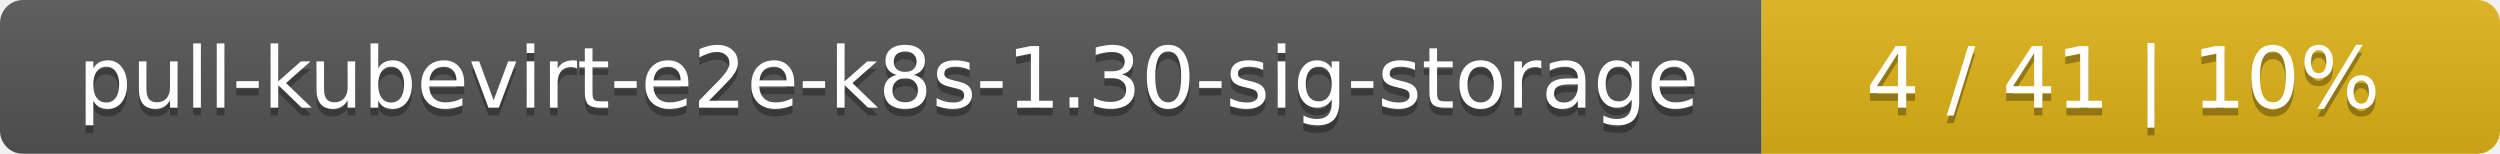
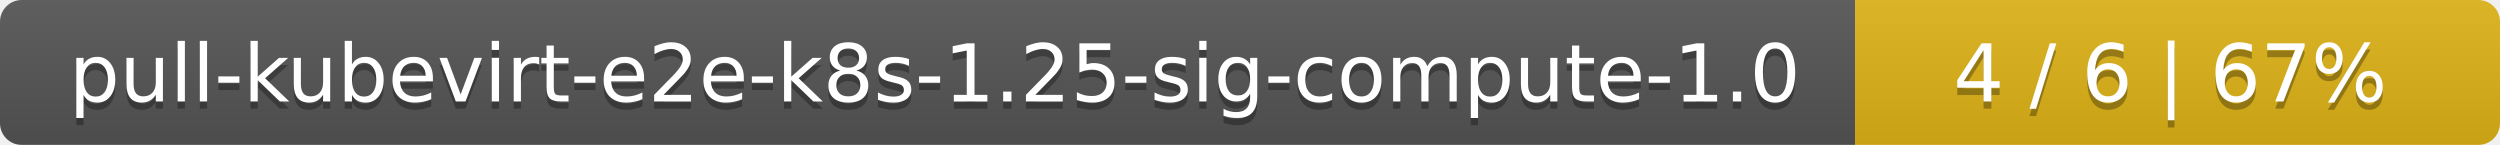
- <svg xmlns="http://www.w3.org/2000/svg" width="325" height="20">
+ <svg xmlns="http://www.w3.org/2000/svg" width="345" height="20">
  <linearGradient id="smooth" x2="0" y2="100%">
    <stop offset="0" stop-color="#bbb" stop-opacity=".1" />
    <stop offset="1" stop-opacity=".1" />
  </linearGradient>
  <mask id="round">
-     <rect width="325" height="20" rx="3" fill="#fff" />
+     <rect width="345" height="20" rx="3" fill="#fff" />
  </mask>
  <g mask="url(#round)">
-     <rect width="229" height="20" fill="#555" />
-     <rect x="229" width="96" height="20" fill="#dfb317" />
-     <rect width="325" height="20" fill="url(#smooth)" />
+     <rect width="256" height="20" fill="#555" />
+     <rect x="256" width="89" height="20" fill="#dfb317" />
+     <rect width="345" height="20" fill="url(#smooth)" />
  </g>
  <g fill="#fff" text-anchor="middle" font-family="DejaVu Sans,Verdana,Geneva,sans-serif" font-size="11">
-     <text x="115.5" y="15" fill="#010101" fill-opacity=".3">pull-kubevirt-e2e-k8s-1.30-sig-storage</text>
-     <text x="115.5" y="14">pull-kubevirt-e2e-k8s-1.30-sig-storage</text>
-     <text x="276" y="15" fill="#010101" fill-opacity=".3">4 / 41    |    10%</text>
-     <text x="276" y="14">4 / 41    |    10%</text>
+     <text x="129" y="15" fill="#010101" fill-opacity=".3">pull-kubevirt-e2e-k8s-1.25-sig-compute-1.0</text>
+     <text x="129" y="14">pull-kubevirt-e2e-k8s-1.25-sig-compute-1.0</text>
+     <text x="299.5" y="15" fill="#010101" fill-opacity=".3">4 / 6    |    67%</text>
+     <text x="299.5" y="14">4 / 6    |    67%</text>
  </g>
</svg>
